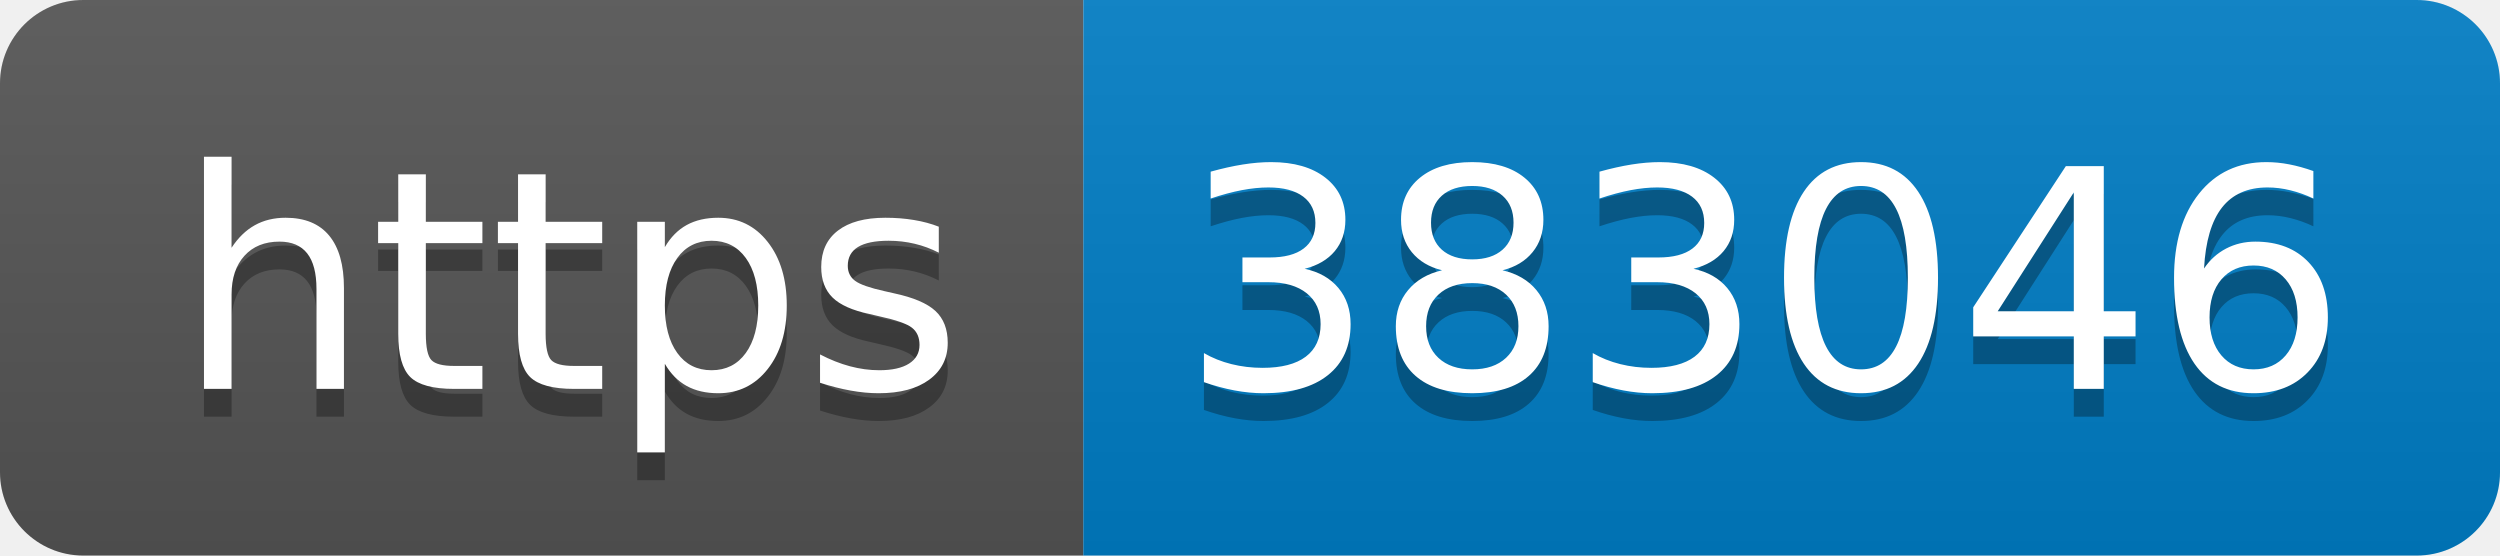
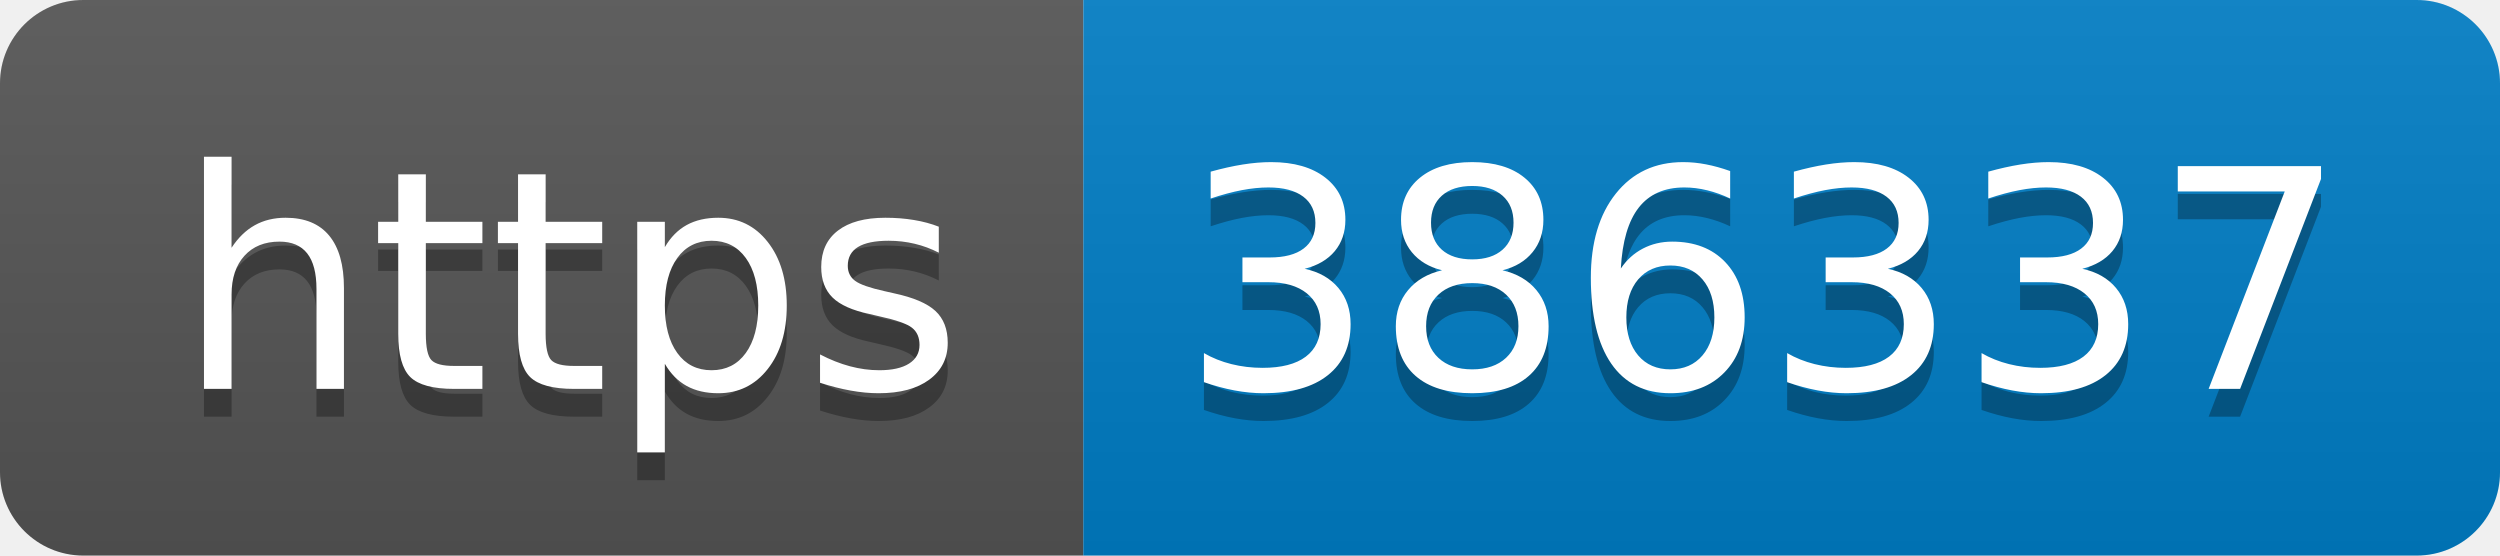
- <svg xmlns="http://www.w3.org/2000/svg" width="90" height="20" role="img" aria-label="https: 383046">
+ <svg xmlns="http://www.w3.org/2000/svg" width="90" height="20" role="img" aria-label="https: 386337">
  <linearGradient id="s" x2="0" y2="100%">
    <stop offset="0" stop-color="#bbb" stop-opacity=".1" />
    <stop offset="1" stop-opacity=".1" />
  </linearGradient>
  <clipPath id="r">
    <rect width="90" height="20" rx="3" fill="#fff" />
  </clipPath>
  <g clip-path="url(#r)">
    <rect width="39" height="20" fill="#555" />
    <rect x="39" width="51" height="20" fill="#007ec6" />
    <rect width="90" height="20" fill="url(#s)" />
  </g>
  <g fill="#fff" text-anchor="middle" font-family="Verdana,Geneva,DejaVu Sans,sans-serif" text-rendering="geometricPrecision" font-size="110">
    <text aria-hidden="true" x="205" y="150" fill="#010101" fill-opacity=".3" transform="scale(.1)" textLength="290">https</text>
    <text x="205" y="140" transform="scale(.1)" fill="#fff" textLength="290">https</text>
-     <text aria-hidden="true" x="635" y="150" fill="#010101" fill-opacity=".3" transform="scale(.1)" textLength="410">383046</text>
-     <text x="635" y="140" transform="scale(.1)" fill="#fff" textLength="410">383046</text>
+     <text aria-hidden="true" x="635" y="150" fill="#010101" fill-opacity=".3" transform="scale(.1)" textLength="410">386337</text>
+     <text x="635" y="140" transform="scale(.1)" fill="#fff" textLength="410">386337</text>
  </g>
</svg>
